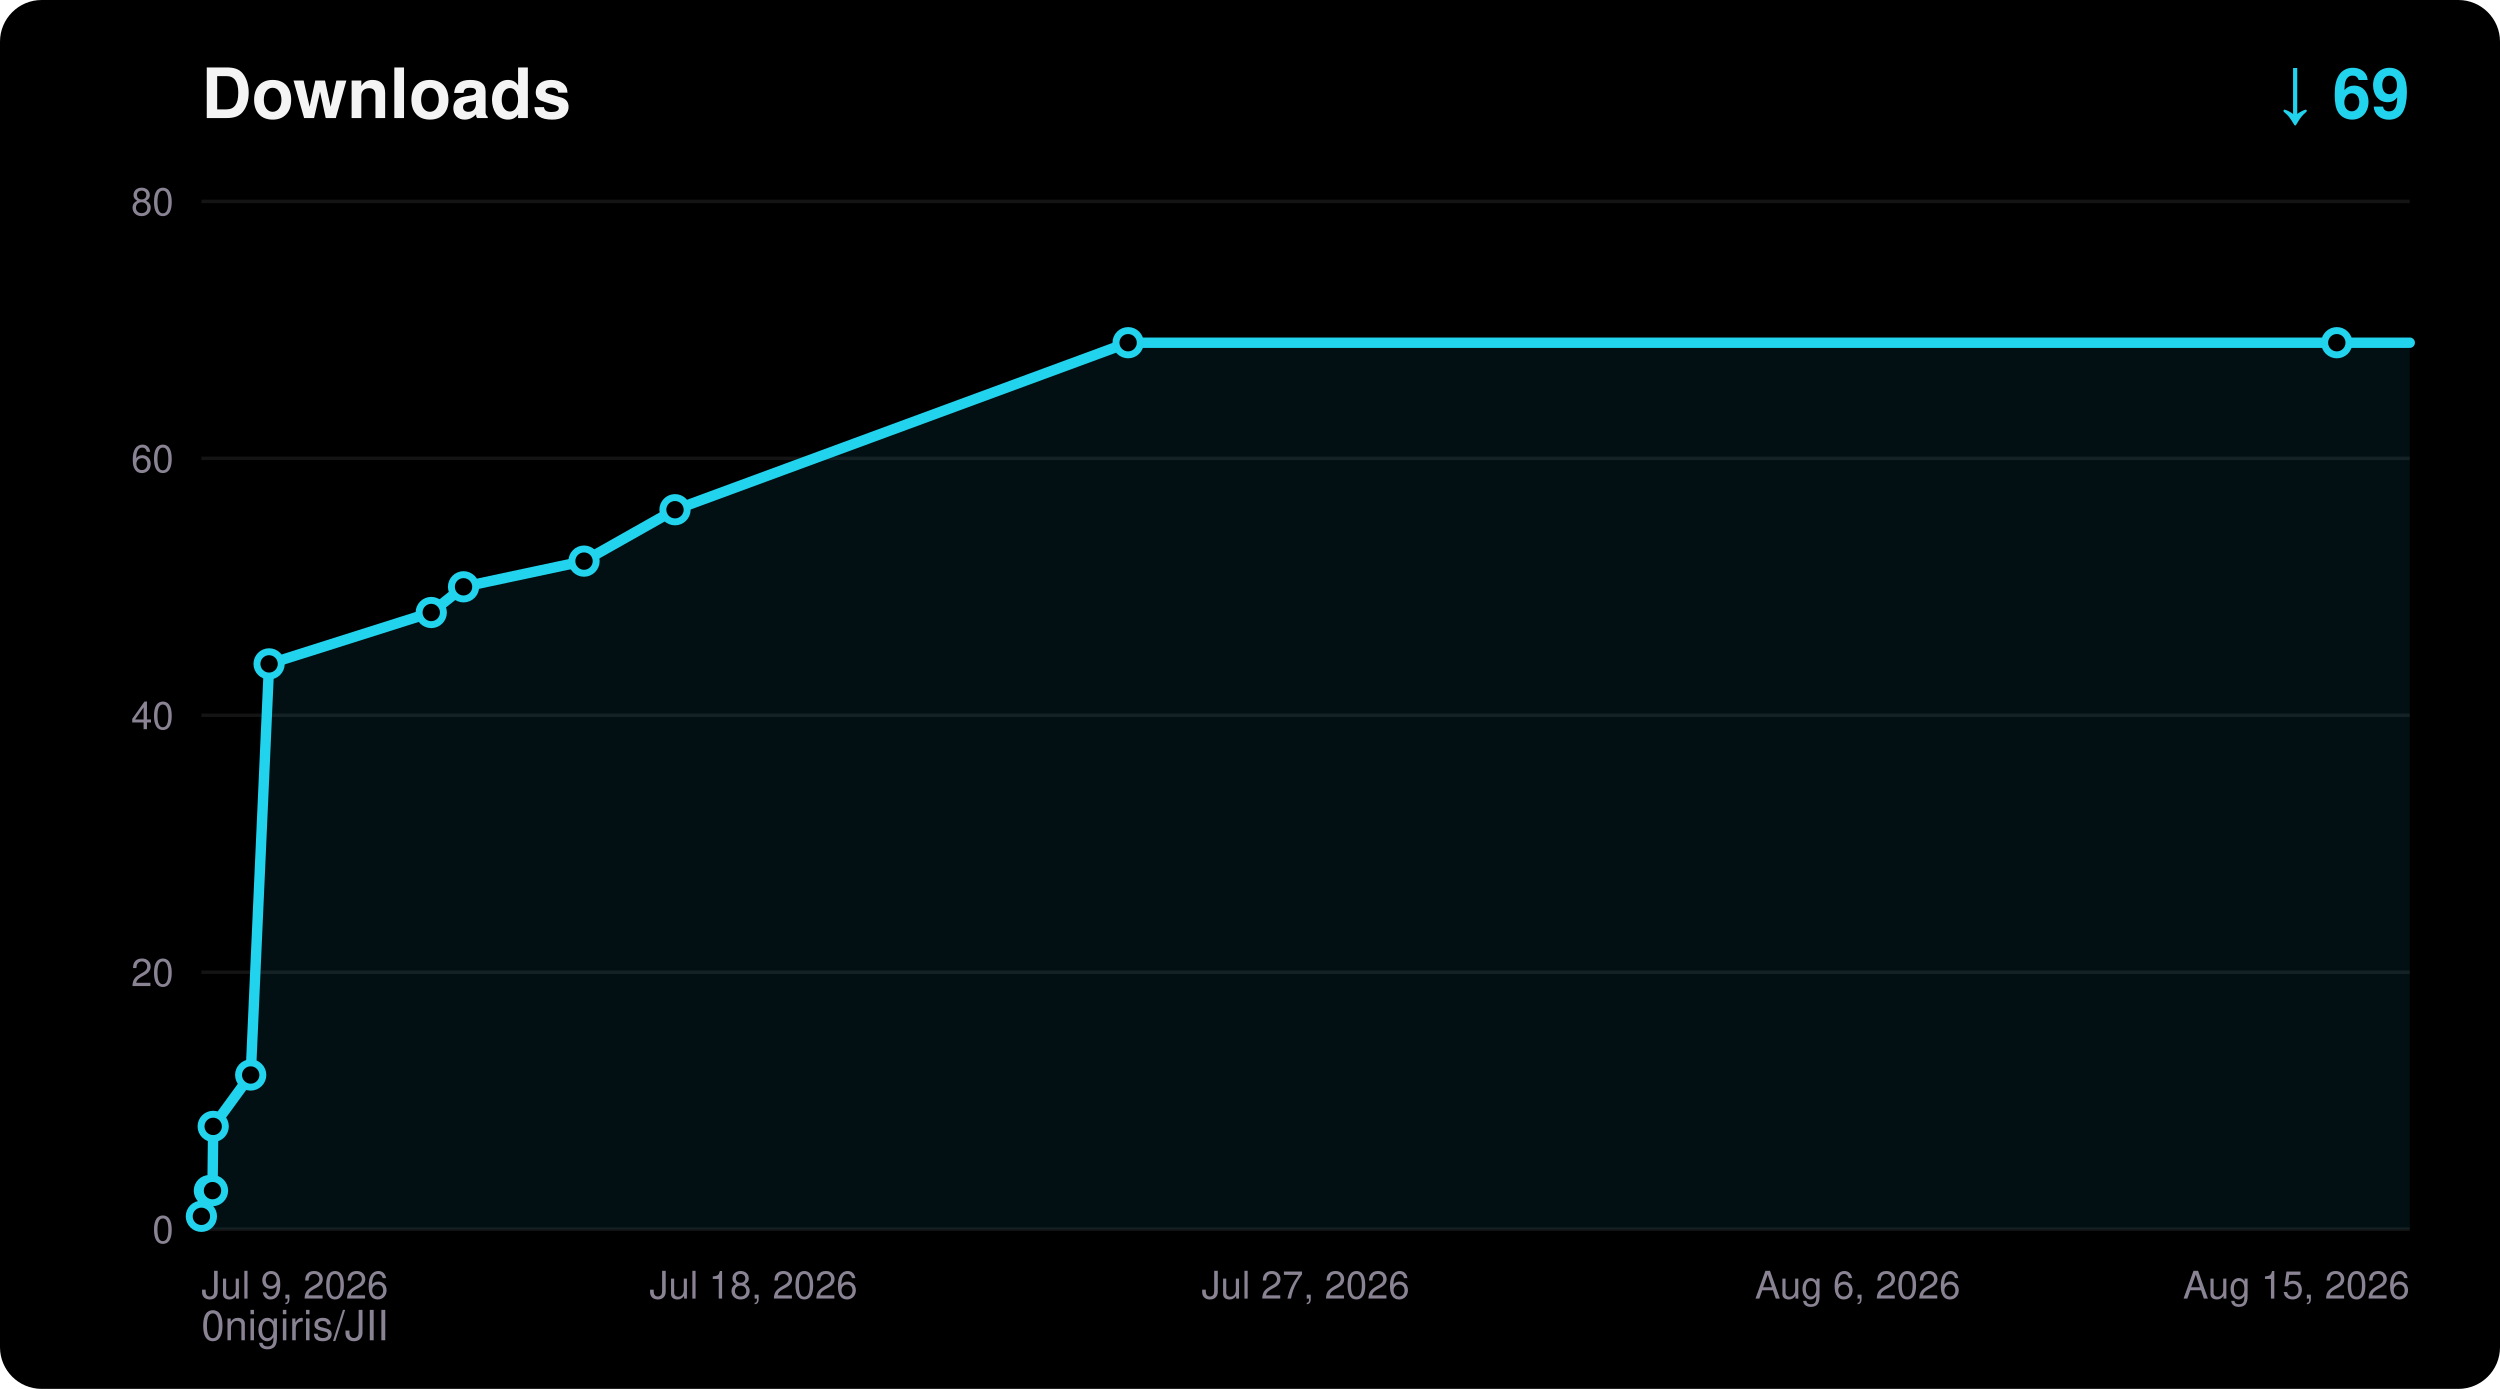
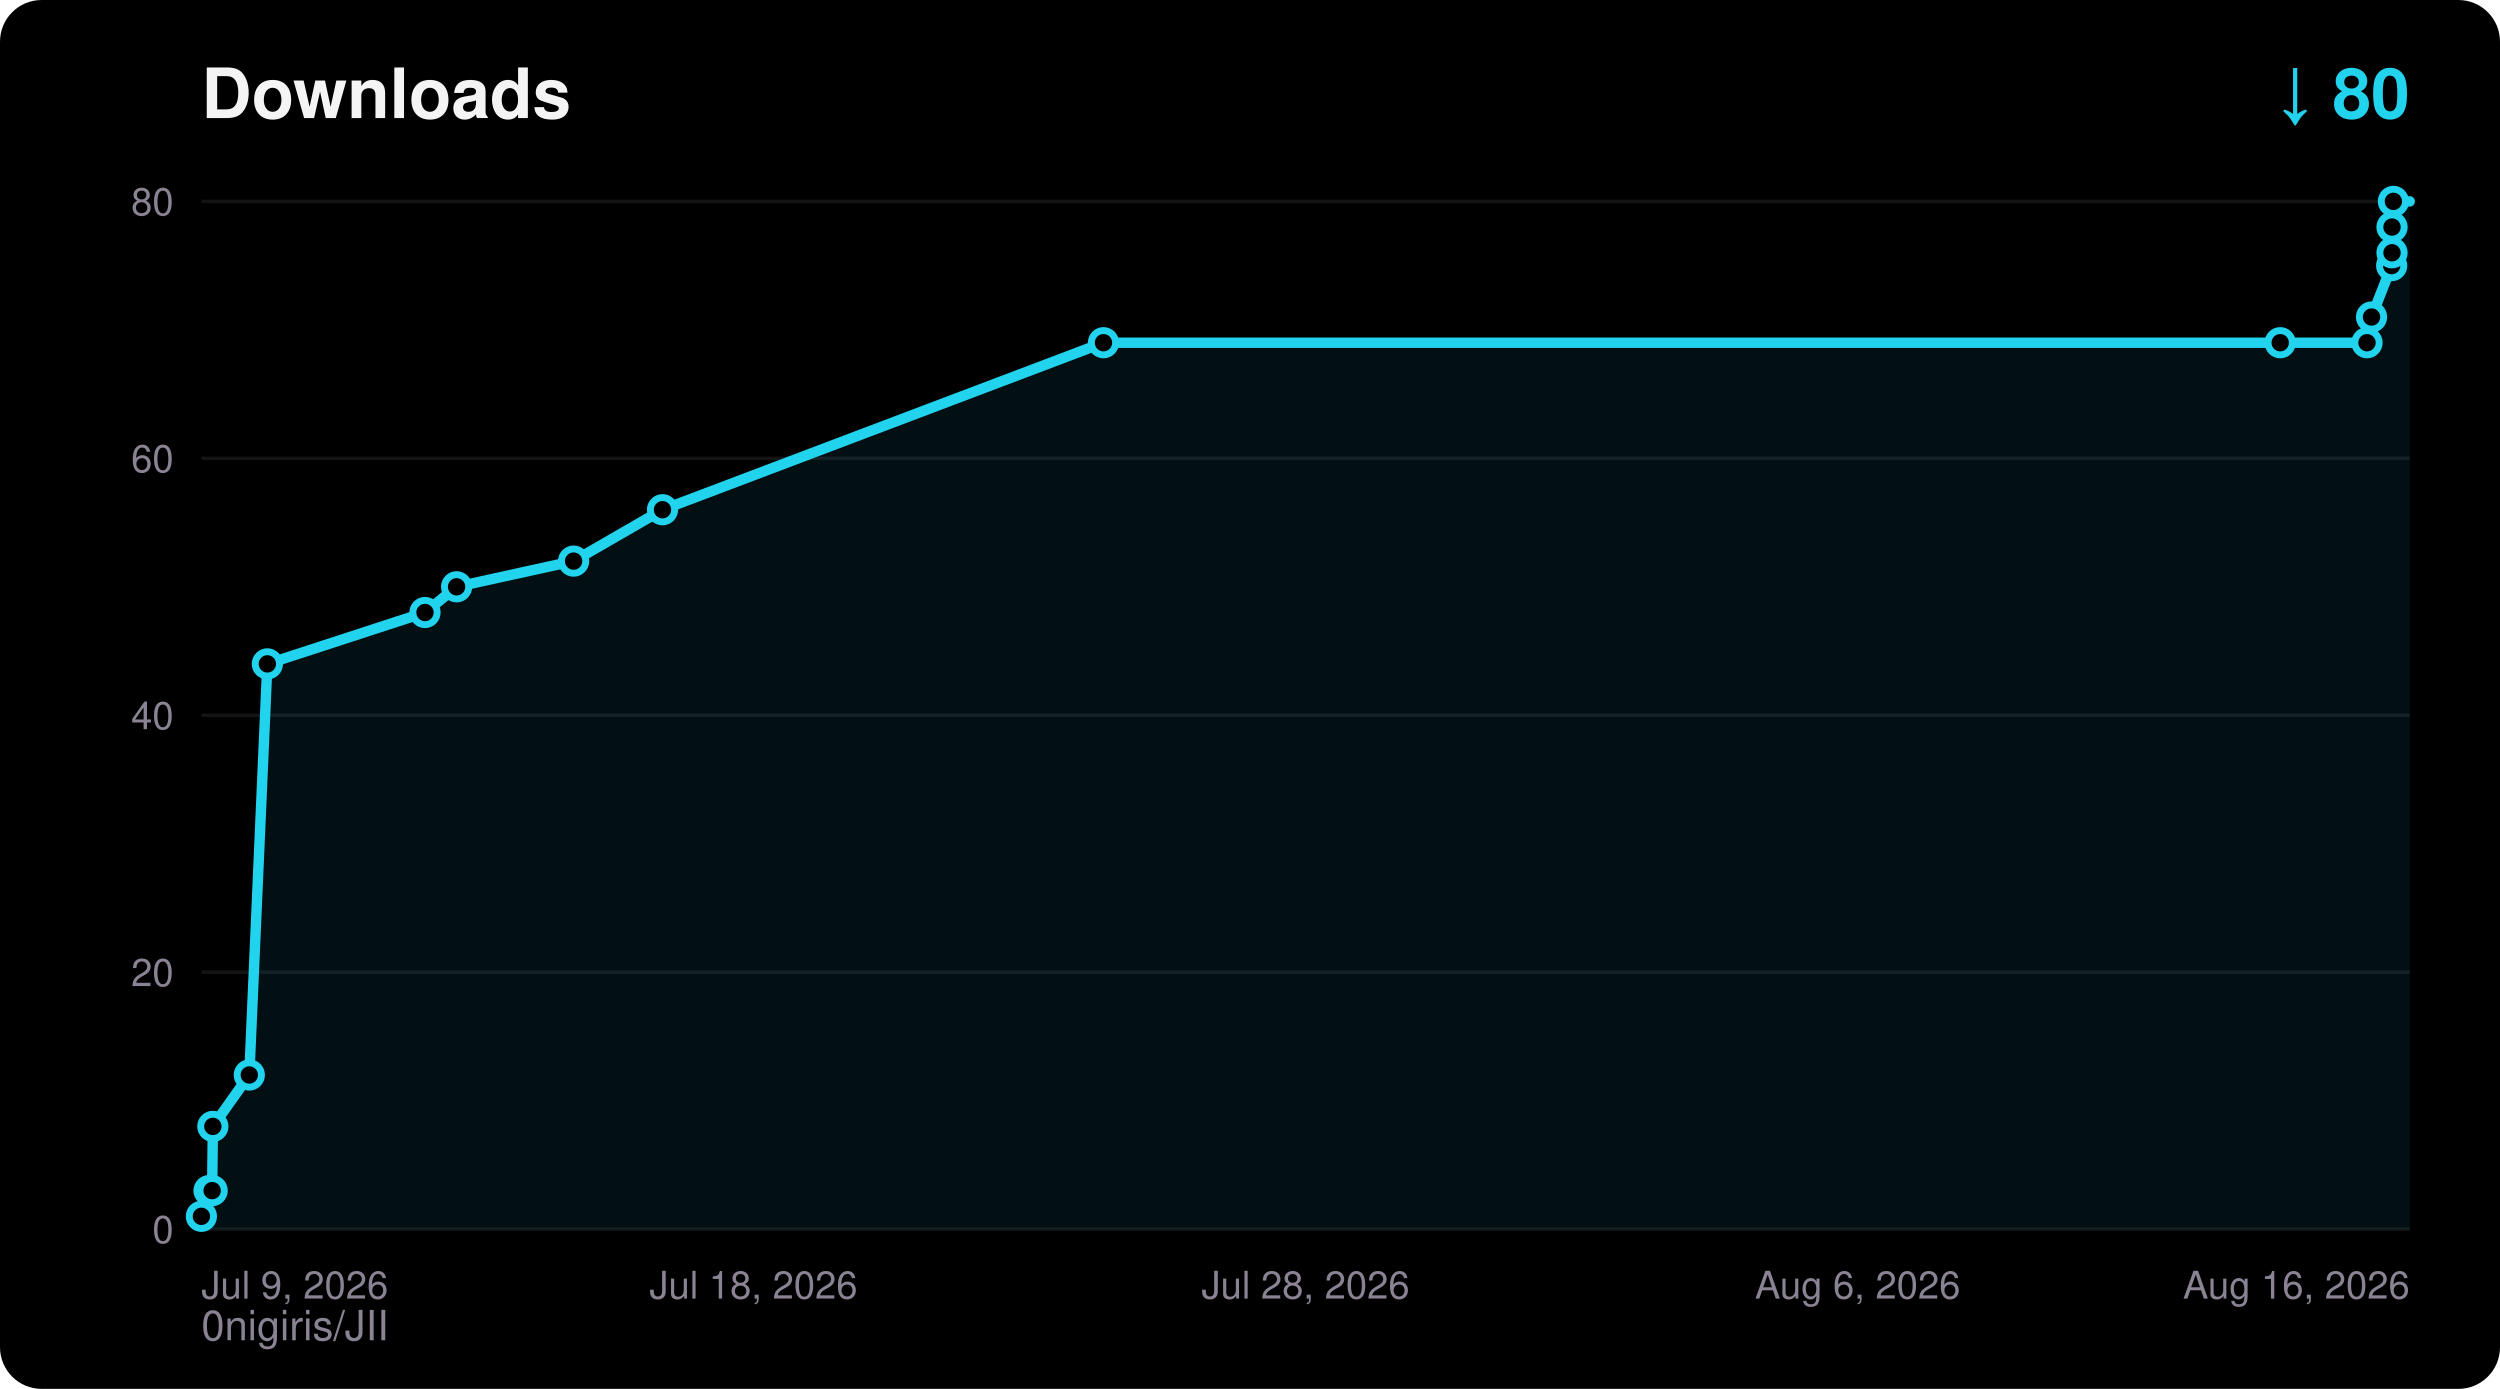
<svg xmlns="http://www.w3.org/2000/svg" width="720" height="400" viewBox="0 0 720 400" font-family="ui-sans-serif,Segoe UI,Helvetica,Arial,sans-serif">
  <rect width="720" height="400" rx="12" fill="#000000" />
  <text x="58" y="34" fill="#F5F4F5" font-size="20" font-weight="700">Downloads</text>
-   <text x="694" y="34" fill="#22D3EE" font-size="20" font-weight="700" text-anchor="end">↓ 69</text>
+   <text x="694" y="34" fill="#22D3EE" font-size="20" font-weight="700" text-anchor="end">↓ 80</text>
  <text x="58" y="386" fill="#8A8394" font-size="12">0nigiris/JII</text>
  <line x1="58" y1="354.0" x2="694" y2="354.0" stroke="#FFFFFF14" stroke-width="1" />
  <text x="50" y="358.0" fill="#8A8394" font-size="11" text-anchor="end">0</text>
  <line x1="58" y1="280.0" x2="694" y2="280.0" stroke="#FFFFFF14" stroke-width="1" />
  <text x="50" y="284.0" fill="#8A8394" font-size="11" text-anchor="end">20</text>
  <line x1="58" y1="206.0" x2="694" y2="206.0" stroke="#FFFFFF14" stroke-width="1" />
  <text x="50" y="210.0" fill="#8A8394" font-size="11" text-anchor="end">40</text>
  <line x1="58" y1="132.0" x2="694" y2="132.0" stroke="#FFFFFF14" stroke-width="1" />
  <text x="50" y="136.0" fill="#8A8394" font-size="11" text-anchor="end">60</text>
  <line x1="58" y1="58.0" x2="694" y2="58.0" stroke="#FFFFFF14" stroke-width="1" />
  <text x="50" y="62.0" fill="#8A8394" font-size="11" text-anchor="end">80</text>
  <text x="58.0" y="374.0" fill="#8A8394" font-size="11" text-anchor="start">Jul 9, 2026</text>
  <text x="217.0" y="374.0" fill="#8A8394" font-size="11" text-anchor="middle">Jul 18, 2026</text>
-   <text x="376.0" y="374.0" fill="#8A8394" font-size="11" text-anchor="middle">Jul 27, 2026</text>
+   <text x="376.0" y="374.0" fill="#8A8394" font-size="11" text-anchor="middle">Jul 28, 2026</text>
  <text x="535.0" y="374.0" fill="#8A8394" font-size="11" text-anchor="middle">Aug 6, 2026</text>
-   <text x="694.0" y="374.0" fill="#8A8394" font-size="11" text-anchor="end">Aug 15, 2026</text>
-   <polygon points="58.0,354.0 58.0,350.3 60.3,342.9 61.2,342.9 61.4,324.4 72.2,309.6 77.5,191.2 124.2,176.4 133.5,169.0 168.2,161.6 194.4,146.8 324.9,98.7 673.0,98.7 694.0,98.7 694.0,354.0" fill="#22D3EE" fill-opacity="0.08" />
-   <polyline points="58.0,350.3 60.3,342.9 61.2,342.9 61.4,324.4 72.2,309.6 77.5,191.2 124.2,176.4 133.5,169.0 168.2,161.6 194.4,146.8 324.9,98.7 673.0,98.7 694.0,98.7" fill="none" stroke="#22D3EE" stroke-width="3" stroke-linejoin="round" stroke-linecap="round" />
+   <text x="694.0" y="374.0" fill="#8A8394" font-size="11" text-anchor="end">Aug 16, 2026</text>
+   <polygon points="58.0,354.0 58.0,350.3 60.2,342.9 61.1,342.9 61.3,324.4 71.8,309.6 77.0,191.2 122.4,176.4 131.5,169.0 165.2,161.6 190.8,146.8 317.8,98.7 656.7,98.7 681.7,98.7 683.0,91.3 688.8,76.5 688.9,72.8 688.9,65.4 689.3,58.0 694.0,58.0 694.0,354.0" fill="#22D3EE" fill-opacity="0.08" />
+   <polyline points="58.0,350.3 60.2,342.9 61.1,342.9 61.3,324.4 71.8,309.6 77.0,191.2 122.4,176.4 131.5,169.0 165.2,161.6 190.8,146.8 317.8,98.7 656.7,98.7 681.7,98.7 683.0,91.3 688.8,76.5 688.9,72.8 688.9,65.4 689.3,58.0 694.0,58.0" fill="none" stroke="#22D3EE" stroke-width="3" stroke-linejoin="round" stroke-linecap="round" />
  <circle cx="58.0" cy="350.3" r="3.5" fill="#000000" stroke="#22D3EE" stroke-width="2" />
-   <circle cx="60.3" cy="342.9" r="3.5" fill="#000000" stroke="#22D3EE" stroke-width="2" />
-   <circle cx="61.2" cy="342.9" r="3.5" fill="#000000" stroke="#22D3EE" stroke-width="2" />
-   <circle cx="61.4" cy="324.4" r="3.5" fill="#000000" stroke="#22D3EE" stroke-width="2" />
-   <circle cx="72.2" cy="309.6" r="3.5" fill="#000000" stroke="#22D3EE" stroke-width="2" />
-   <circle cx="77.5" cy="191.2" r="3.5" fill="#000000" stroke="#22D3EE" stroke-width="2" />
-   <circle cx="124.2" cy="176.4" r="3.5" fill="#000000" stroke="#22D3EE" stroke-width="2" />
-   <circle cx="133.5" cy="169.0" r="3.5" fill="#000000" stroke="#22D3EE" stroke-width="2" />
-   <circle cx="168.2" cy="161.6" r="3.5" fill="#000000" stroke="#22D3EE" stroke-width="2" />
-   <circle cx="194.4" cy="146.8" r="3.5" fill="#000000" stroke="#22D3EE" stroke-width="2" />
-   <circle cx="324.9" cy="98.7" r="3.5" fill="#000000" stroke="#22D3EE" stroke-width="2" />
-   <circle cx="673.0" cy="98.7" r="3.5" fill="#000000" stroke="#22D3EE" stroke-width="2" />
+   <circle cx="60.2" cy="342.9" r="3.5" fill="#000000" stroke="#22D3EE" stroke-width="2" />
+   <circle cx="61.1" cy="342.9" r="3.5" fill="#000000" stroke="#22D3EE" stroke-width="2" />
+   <circle cx="61.3" cy="324.4" r="3.5" fill="#000000" stroke="#22D3EE" stroke-width="2" />
+   <circle cx="71.8" cy="309.6" r="3.5" fill="#000000" stroke="#22D3EE" stroke-width="2" />
+   <circle cx="77.0" cy="191.2" r="3.5" fill="#000000" stroke="#22D3EE" stroke-width="2" />
+   <circle cx="122.4" cy="176.4" r="3.5" fill="#000000" stroke="#22D3EE" stroke-width="2" />
+   <circle cx="131.5" cy="169.0" r="3.5" fill="#000000" stroke="#22D3EE" stroke-width="2" />
+   <circle cx="165.2" cy="161.6" r="3.5" fill="#000000" stroke="#22D3EE" stroke-width="2" />
+   <circle cx="190.8" cy="146.8" r="3.5" fill="#000000" stroke="#22D3EE" stroke-width="2" />
+   <circle cx="317.8" cy="98.7" r="3.5" fill="#000000" stroke="#22D3EE" stroke-width="2" />
+   <circle cx="656.7" cy="98.7" r="3.5" fill="#000000" stroke="#22D3EE" stroke-width="2" />
+   <circle cx="681.7" cy="98.7" r="3.5" fill="#000000" stroke="#22D3EE" stroke-width="2" />
+   <circle cx="683.0" cy="91.3" r="3.5" fill="#000000" stroke="#22D3EE" stroke-width="2" />
+   <circle cx="688.8" cy="76.5" r="3.5" fill="#000000" stroke="#22D3EE" stroke-width="2" />
+   <circle cx="688.9" cy="72.8" r="3.5" fill="#000000" stroke="#22D3EE" stroke-width="2" />
+   <circle cx="688.9" cy="65.4" r="3.5" fill="#000000" stroke="#22D3EE" stroke-width="2" />
+   <circle cx="689.3" cy="58.0" r="3.5" fill="#000000" stroke="#22D3EE" stroke-width="2" />
</svg>
